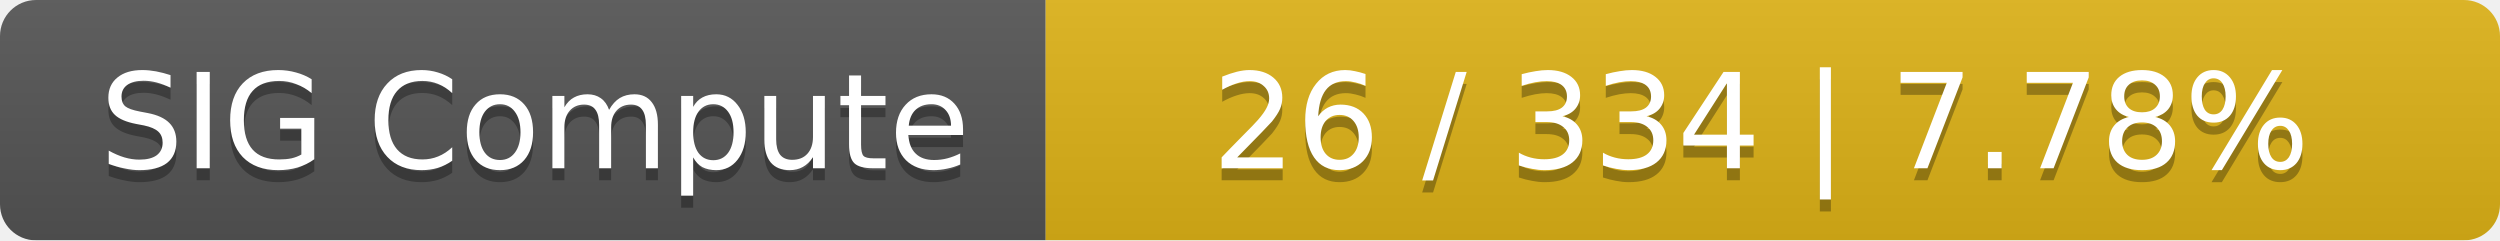
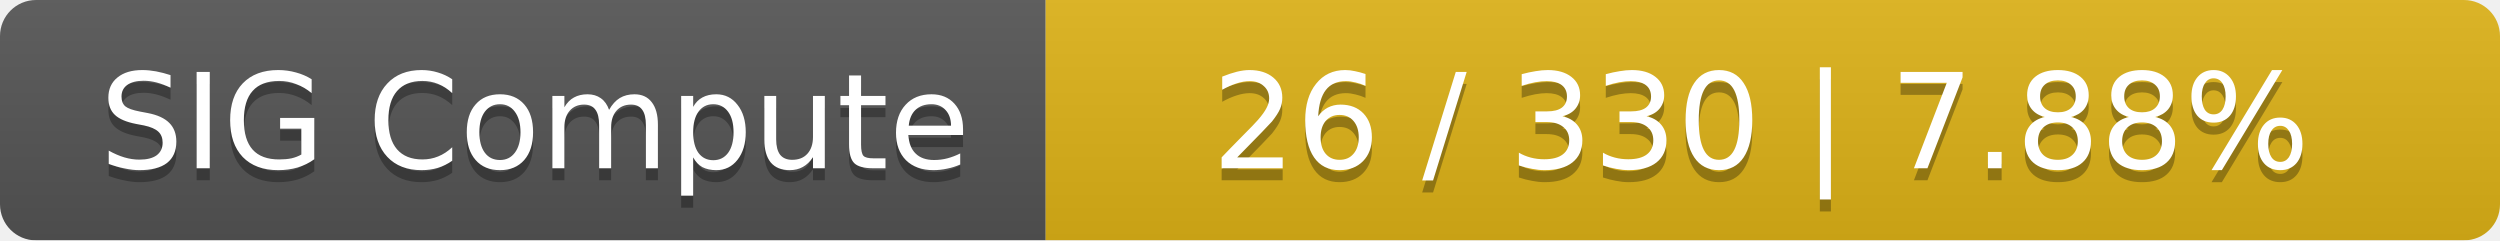
<svg xmlns="http://www.w3.org/2000/svg" width="208" height="20">
  <linearGradient id="smooth" x2="0" y2="100%">
    <stop offset="0" stop-color="#bbb" stop-opacity=".1" />
    <stop offset="1" stop-opacity=".1" />
  </linearGradient>
  <mask id="round">
    <rect width="208" height="20" rx="3" fill="#fff" />
  </mask>
  <g mask="url(#round)">
    <rect width="87" height="20" fill="#555" />
    <rect x="87" width="121" height="20" fill="#dfb317" />
    <rect width="208" height="20" fill="url(#smooth)" />
  </g>
  <g fill="#fff" text-anchor="middle" font-family="DejaVu Sans,Verdana,Geneva,sans-serif" font-size="11">
    <text x="44.5" y="15" fill="#010101" fill-opacity=".3">SIG Compute</text>
    <text x="44.5" y="14">SIG Compute</text>
-     <text x="146.5" y="15" fill="#010101" fill-opacity=".3">26 / 334    |    7.78%</text>
-     <text x="146.5" y="14">26 / 334    |    7.78%</text>
+     <text x="146.5" y="15" fill="#010101" fill-opacity=".3">26 / 330    |    7.88%</text>
+     <text x="146.5" y="14">26 / 330    |    7.88%</text>
  </g>
</svg>
